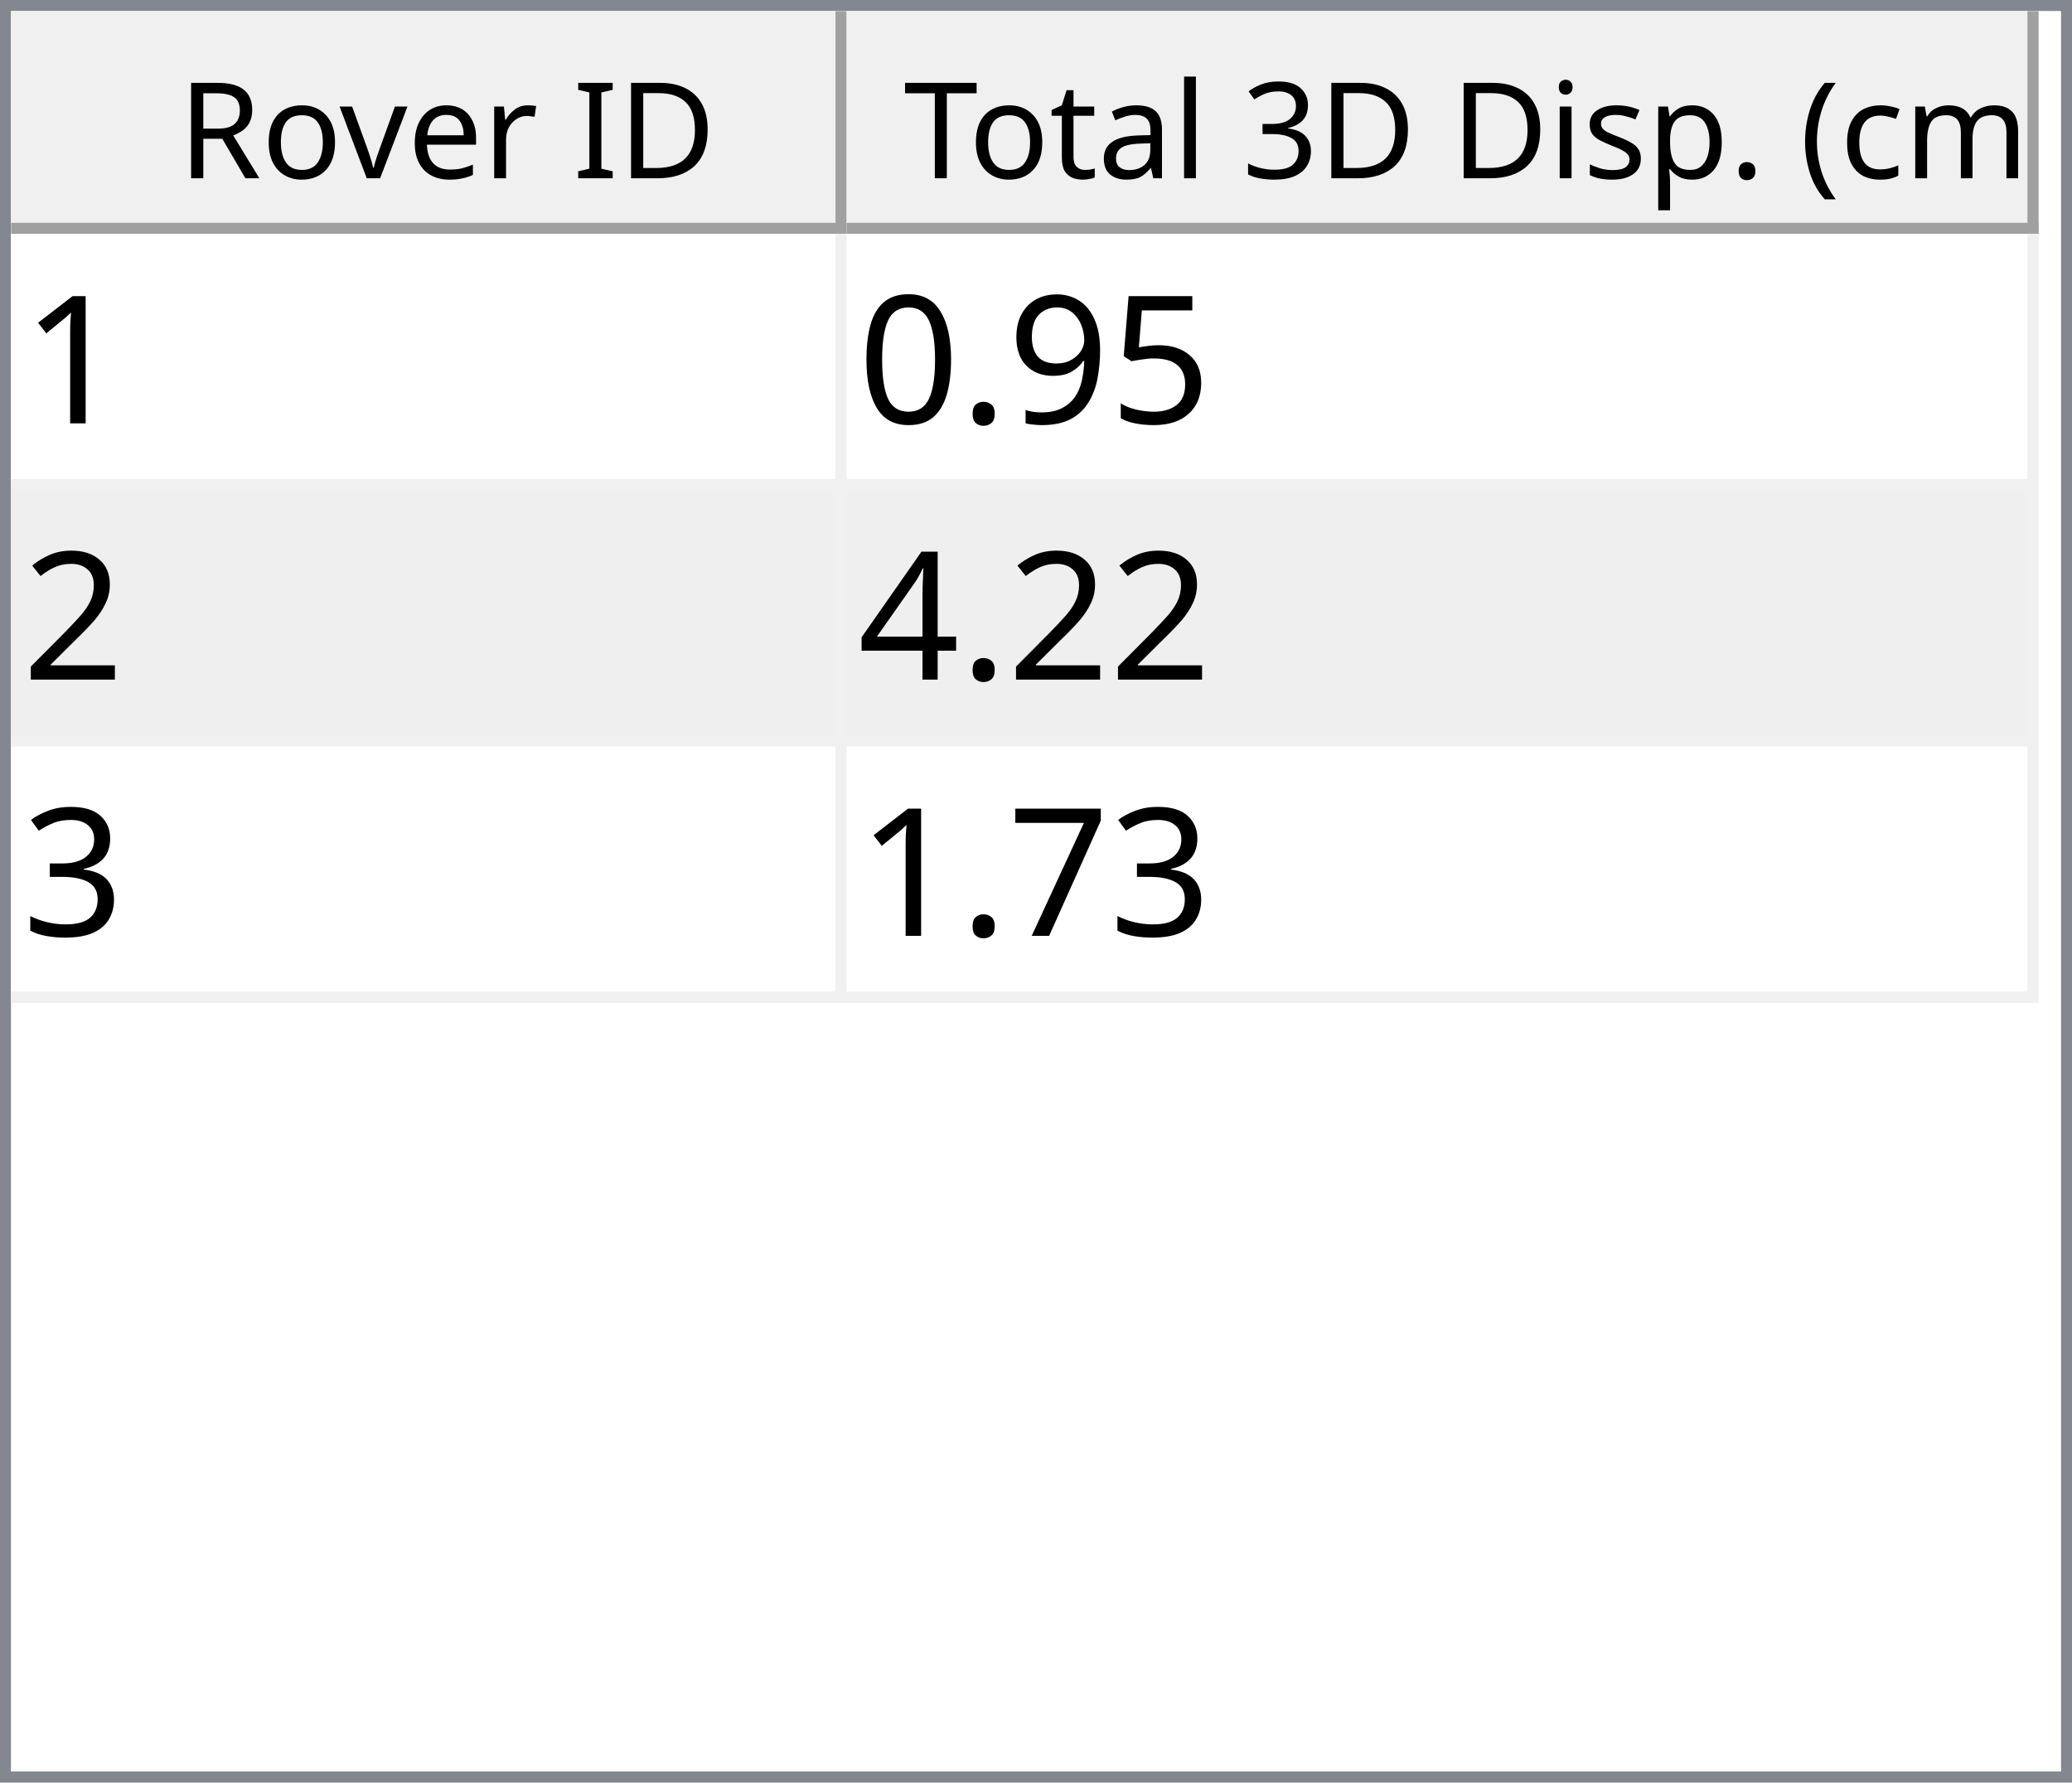
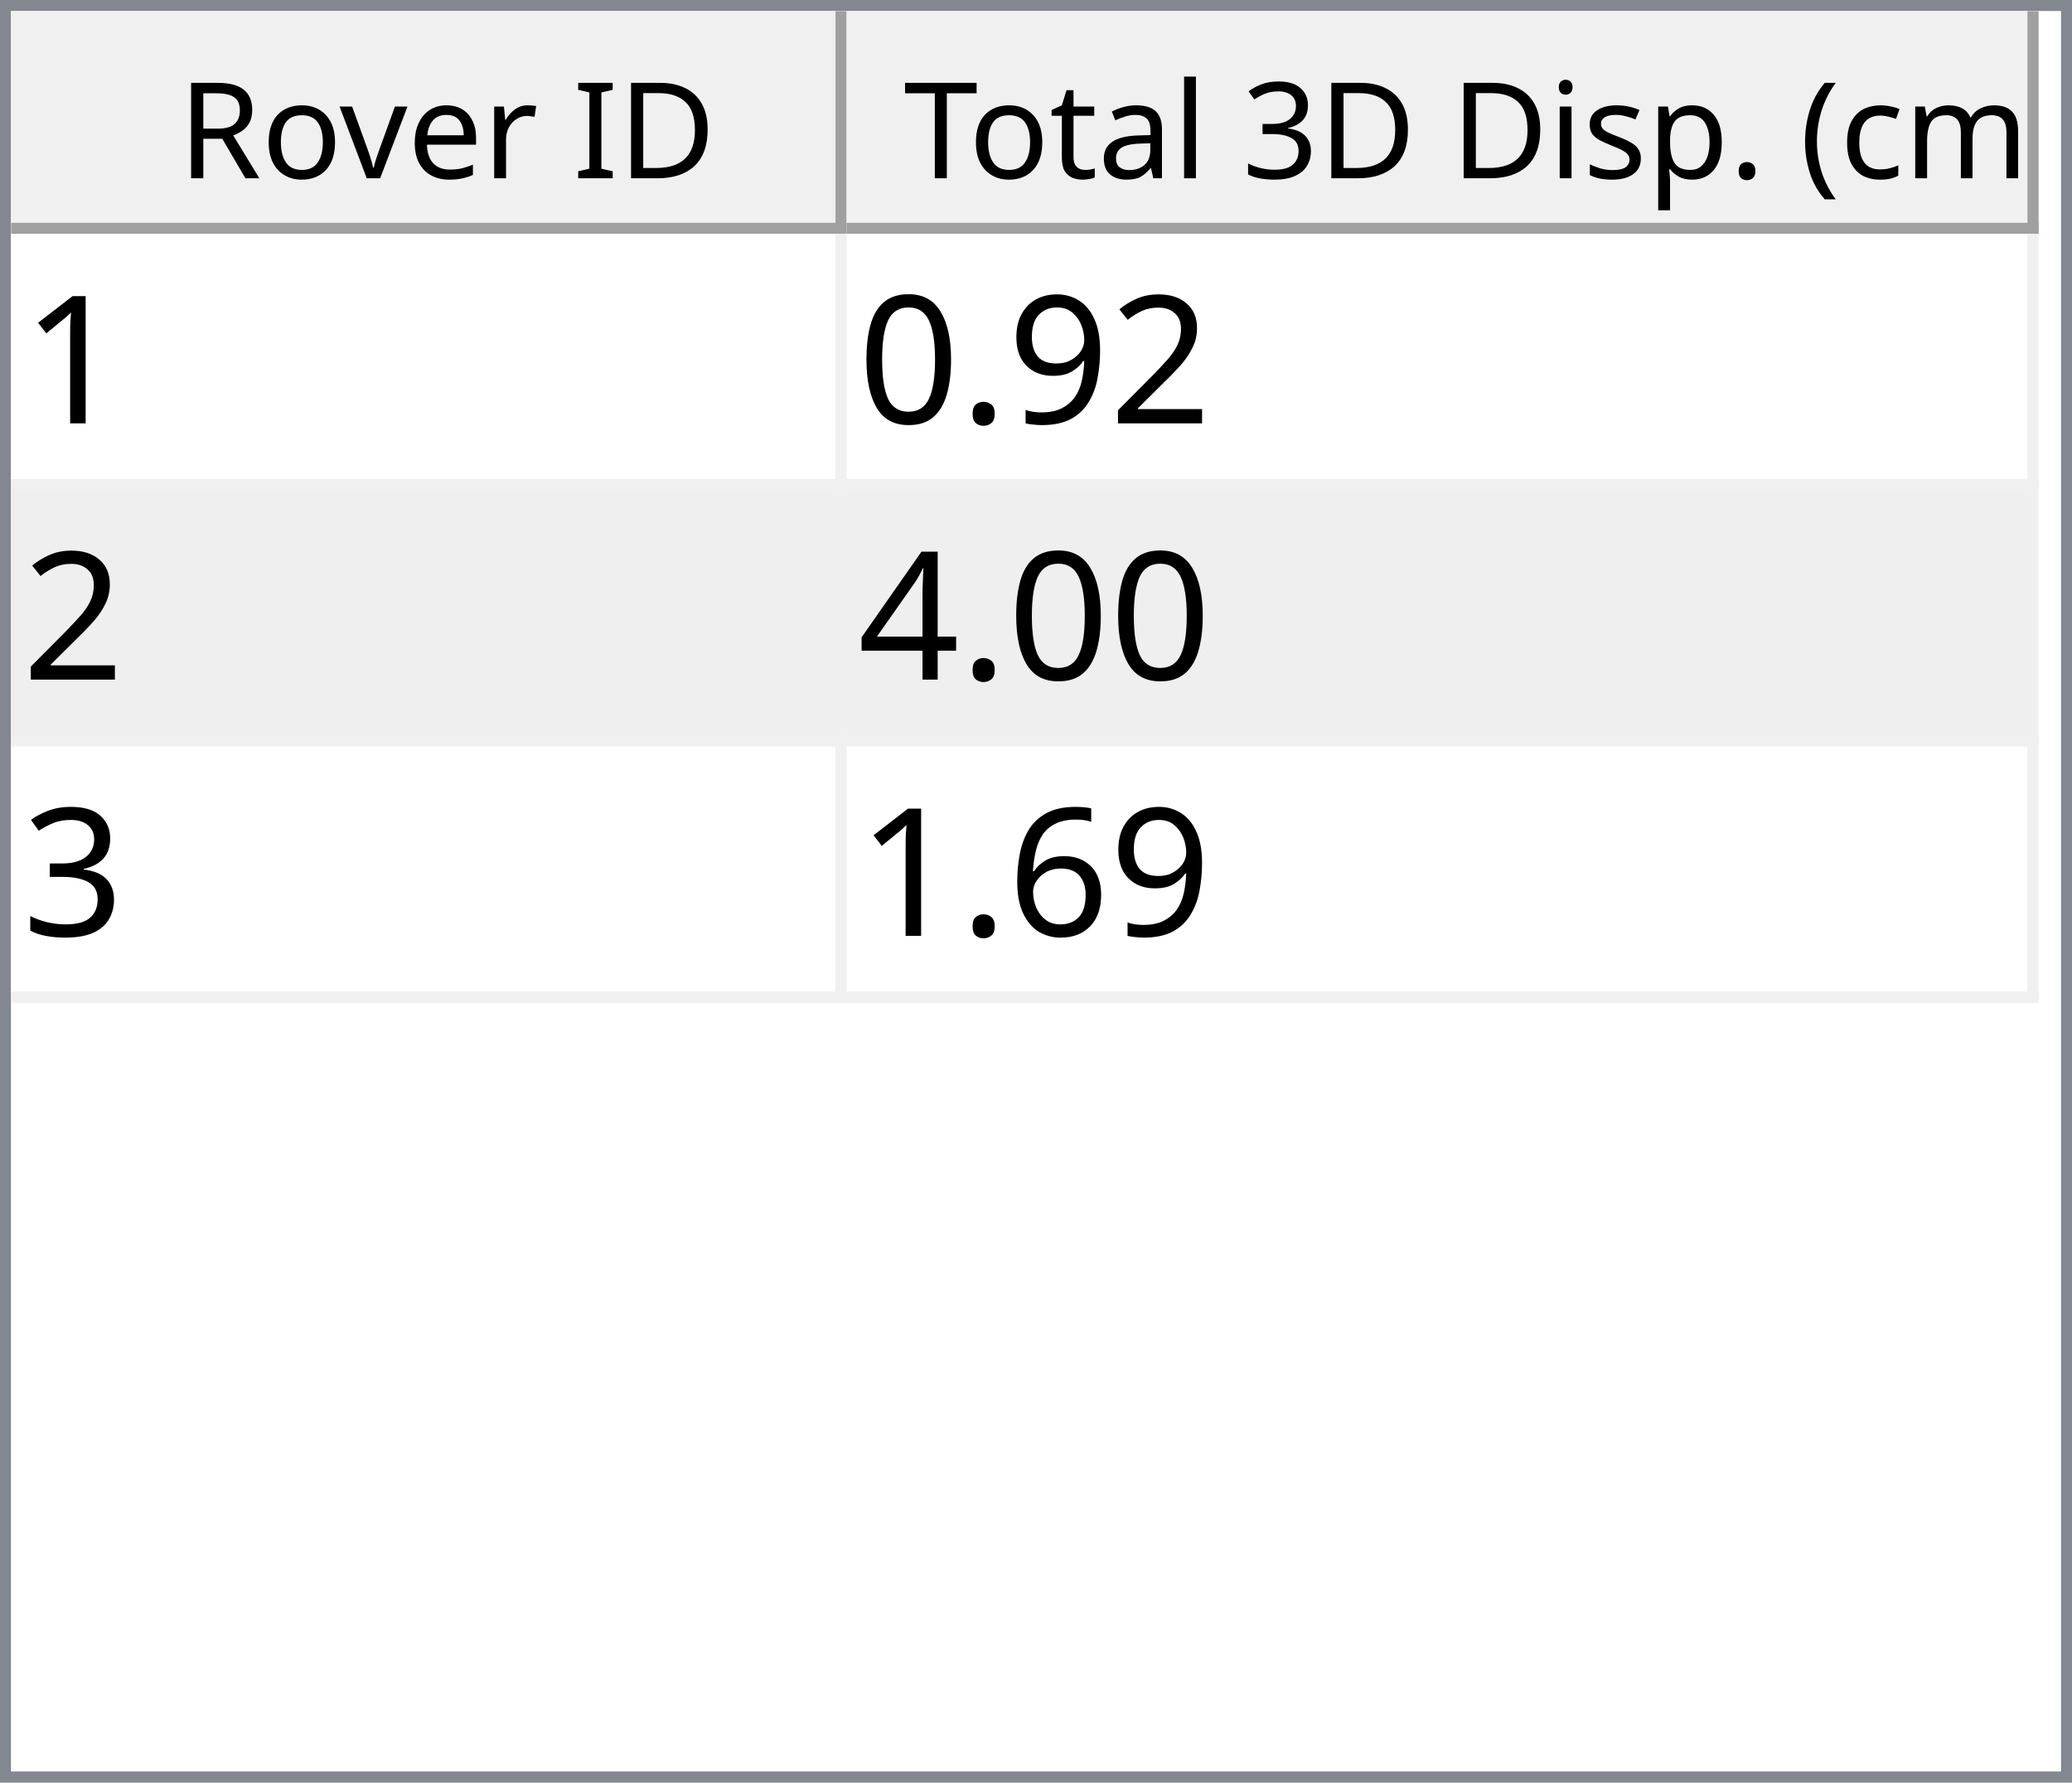
<svg xmlns="http://www.w3.org/2000/svg" style="fill-opacity:1; color-rendering:auto; color-interpolation:auto; text-rendering:auto; stroke:black; stroke-linecap:square; stroke-miterlimit:10; shape-rendering:auto; stroke-opacity:1; fill:black; stroke-dasharray:none; font-weight:normal; stroke-width:1; font-family:'Dialog'; font-style:normal; stroke-linejoin:miter; font-size:12px; stroke-dashoffset:0; image-rendering:auto;" width="186" height="160">
  <defs id="genericDefs" />
  <g>
    <defs id="defs1">
      <clipPath clipPathUnits="userSpaceOnUse" id="clipPath1">
        <path d="M0 0 L186 0 L186 160 L0 160 L0 0 Z" />
      </clipPath>
      <clipPath clipPathUnits="userSpaceOnUse" id="clipPath2">
        <path d="M0 0 L0 160 L186 160 L186 0 Z" />
      </clipPath>
      <clipPath clipPathUnits="userSpaceOnUse" id="clipPath3">
        <path d="M0 0 L0 20 L184 20 L184 0 Z" />
      </clipPath>
      <clipPath clipPathUnits="userSpaceOnUse" id="clipPath4">
        <path d="M0 0 L0 20 L75 20 L75 0 Z" />
      </clipPath>
      <clipPath clipPathUnits="userSpaceOnUse" id="clipPath5">
        <path d="M1 1 L1 19 L74 19 L74 1 Z" />
      </clipPath>
      <clipPath clipPathUnits="userSpaceOnUse" id="clipPath6">
        <path d="M0 0 L0 18 L73 18 L73 0 Z" />
      </clipPath>
      <clipPath clipPathUnits="userSpaceOnUse" id="clipPath7">
        <path d="M-0.5 -0.5 L-0.5 19.5 L74.5 19.5 L74.5 -0.5 Z" />
      </clipPath>
      <clipPath clipPathUnits="userSpaceOnUse" id="clipPath8">
        <path d="M0 0 L0 20 L107 20 L107 0 Z" />
      </clipPath>
      <clipPath clipPathUnits="userSpaceOnUse" id="clipPath9">
        <path d="M1 1 L1 19 L106 19 L106 1 Z" />
      </clipPath>
      <clipPath clipPathUnits="userSpaceOnUse" id="clipPath10">
        <path d="M0 0 L0 18 L105 18 L105 0 Z" />
      </clipPath>
      <clipPath clipPathUnits="userSpaceOnUse" id="clipPath11">
        <path d="M-0.5 -0.5 L-0.5 19.5 L106.5 19.5 L106.5 -0.5 Z" />
      </clipPath>
      <clipPath clipPathUnits="userSpaceOnUse" id="clipPath12">
        <path d="M0 0 L0 138 L184 138 L184 0 Z" />
      </clipPath>
      <clipPath clipPathUnits="userSpaceOnUse" id="clipPath13">
        <path d="M0 0 L0 69 L182 69 L182 0 Z" />
      </clipPath>
      <clipPath clipPathUnits="userSpaceOnUse" id="clipPath14">
        <path d="M-0.5 -0.5 L-0.5 68.5 L181.5 68.5 L181.5 -0.5 Z" />
      </clipPath>
      <clipPath clipPathUnits="userSpaceOnUse" id="clipPath15">
        <path d="M0 0 L0 22 L74 22 L74 0 Z" />
      </clipPath>
      <clipPath clipPathUnits="userSpaceOnUse" id="clipPath16">
        <path d="M0 0 L0 22 L106 22 L106 0 Z" />
      </clipPath>
      <font horiz-adv-x="64.551" id="font1">
        <font-face ascent="107.91" descent="25.098" units-per-em="100" style="font-style:normal; font-family:Segoe UI; font-weight:normal;" />
        <missing-glyph horiz-adv-x="64.551" d="M8.109 0 L8.109 68.266 L56.453 68.266 L56.453 0 L8.109 0 ZM15.328 7.234 L49.219 7.234 L49.219 61.031 L15.328 61.031 L15.328 7.234 Z" />
        <glyph unicode="D" horiz-adv-x="70.117" d="M9.188 0 L9.188 70.016 L28.516 70.016 Q65.531 70.016 65.531 35.891 Q65.531 19.672 55.25 9.836 Q44.969 0 27.734 0 L9.188 0 ZM17.391 62.594 L17.391 7.422 L27.828 7.422 Q41.609 7.422 49.273 14.797 Q56.938 22.172 56.938 35.688 Q56.938 62.594 28.328 62.594 L17.391 62.594 Z" />
        <glyph unicode="I" horiz-adv-x="26.611" d="M17.391 0 L9.188 0 L9.188 70.016 L17.391 70.016 L17.391 0 Z" />
        <glyph unicode=" " horiz-adv-x="27.393" d="" />
        <glyph unicode="r" horiz-adv-x="34.766" d="M34.188 41.891 Q32.078 43.5 28.125 43.5 Q23 43.5 19.555 38.672 Q16.109 33.844 16.109 25.484 L16.109 0 L8.109 0 L8.109 50 L16.109 50 L16.109 39.703 L16.312 39.703 Q18.016 44.969 21.531 47.922 Q25.047 50.875 29.391 50.875 Q32.516 50.875 34.188 50.203 L34.188 41.891 Z" />
        <glyph unicode="e" horiz-adv-x="52.295" d="M48.297 23 L12.984 23 Q13.188 14.656 17.484 10.109 Q21.781 5.562 29.297 5.562 Q37.75 5.562 44.828 11.141 L44.828 3.609 Q38.234 -1.172 27.391 -1.172 Q16.797 -1.172 10.742 5.641 Q4.688 12.453 4.688 24.812 Q4.688 36.469 11.305 43.82 Q17.922 51.172 27.734 51.172 Q37.547 51.172 42.922 44.828 Q48.297 38.484 48.297 27.203 L48.297 23 ZM40.094 29.781 Q40.047 36.719 36.75 40.578 Q33.453 44.438 27.594 44.438 Q21.922 44.438 17.969 40.383 Q14.016 36.328 13.094 29.781 L40.094 29.781 Z" />
        <glyph unicode="v" horiz-adv-x="47.9" d="M47.406 50 L27.484 0 L19.625 0 L0.688 50 L9.469 50 L22.172 13.672 Q23.578 9.672 23.922 6.688 L24.125 6.688 Q24.609 10.453 25.688 13.484 L38.969 50 L47.406 50 Z" />
        <glyph unicode="o" horiz-adv-x="58.594" d="M29 -1.172 Q17.922 -1.172 11.305 5.836 Q4.688 12.844 4.688 24.422 Q4.688 37.016 11.57 44.094 Q18.453 51.172 30.172 51.172 Q41.359 51.172 47.633 44.289 Q53.906 37.406 53.906 25.203 Q53.906 13.234 47.141 6.031 Q40.375 -1.172 29 -1.172 ZM29.594 44.438 Q21.875 44.438 17.383 39.188 Q12.891 33.938 12.891 24.703 Q12.891 15.828 17.43 10.695 Q21.969 5.562 29.594 5.562 Q37.359 5.562 41.531 10.594 Q45.703 15.625 45.703 24.906 Q45.703 34.281 41.531 39.359 Q37.359 44.438 29.594 44.438 Z" />
        <glyph unicode="R" horiz-adv-x="59.814" d="M59.375 0 L49.609 0 L37.891 19.625 Q36.281 22.359 34.766 24.289 Q33.25 26.219 31.664 27.438 Q30.078 28.656 28.25 29.219 Q26.422 29.781 24.125 29.781 L17.391 29.781 L17.391 0 L9.188 0 L9.188 70.016 L30.078 70.016 Q34.672 70.016 38.555 68.867 Q42.438 67.719 45.289 65.375 Q48.141 63.031 49.758 59.547 Q51.375 56.062 51.375 51.375 Q51.375 47.703 50.273 44.656 Q49.172 41.609 47.148 39.211 Q45.125 36.812 42.266 35.133 Q39.406 33.453 35.844 32.516 L35.844 32.328 Q37.594 31.547 38.891 30.547 Q40.188 29.547 41.359 28.18 Q42.531 26.812 43.68 25.078 Q44.828 23.344 46.234 21.047 L59.375 0 ZM17.391 62.594 L17.391 37.203 L28.516 37.203 Q31.594 37.203 34.203 38.133 Q36.812 39.062 38.719 40.797 Q40.625 42.531 41.703 45.047 Q42.781 47.562 42.781 50.688 Q42.781 56.297 39.141 59.445 Q35.5 62.594 28.609 62.594 L17.391 62.594 Z" />
        <glyph unicode=")" horiz-adv-x="30.176" d="M8.297 -15.922 L1.172 -15.922 Q16.406 2.344 16.406 26.812 Q16.406 51.469 1.078 70.016 L8.297 70.016 Q23.531 52.156 23.531 26.703 Q23.531 1.375 8.297 -15.922 Z" />
        <glyph unicode="m" horiz-adv-x="86.133" d="M79.109 0 L71.094 0 L71.094 28.719 Q71.094 37.016 68.531 40.727 Q65.969 44.438 59.906 44.438 Q54.781 44.438 51.195 39.75 Q47.609 35.062 47.609 28.516 L47.609 0 L39.594 0 L39.594 29.688 Q39.594 44.438 28.219 44.438 Q22.953 44.438 19.531 40.016 Q16.109 35.594 16.109 28.516 L16.109 0 L8.109 0 L8.109 50 L16.109 50 L16.109 42.094 L16.312 42.094 Q21.625 51.172 31.844 51.172 Q36.969 51.172 40.773 48.312 Q44.578 45.453 46 40.828 Q51.562 51.172 62.594 51.172 Q79.109 51.172 79.109 30.812 L79.109 0 Z" />
        <glyph unicode="c" horiz-adv-x="46.191" d="M42.188 2.297 Q36.422 -1.172 28.516 -1.172 Q17.828 -1.172 11.258 5.789 Q4.688 12.75 4.688 23.828 Q4.688 36.188 11.766 43.68 Q18.844 51.172 30.672 51.172 Q37.25 51.172 42.281 48.734 L42.281 40.531 Q36.719 44.438 30.375 44.438 Q22.703 44.438 17.797 38.945 Q12.891 33.453 12.891 24.516 Q12.891 15.719 17.508 10.641 Q22.125 5.562 29.891 5.562 Q36.422 5.562 42.188 9.906 L42.188 2.297 Z" />
        <glyph unicode="(" horiz-adv-x="30.176" d="M29.109 -15.922 L21.969 -15.922 Q6.844 1.375 6.844 26.703 Q6.844 52.156 21.969 70.016 L29.203 70.016 Q13.875 51.469 13.875 26.812 Q13.875 2.344 29.109 -15.922 Z" />
        <glyph unicode="." horiz-adv-x="21.68" d="M10.891 -1.078 Q8.641 -1.078 7.055 0.539 Q5.469 2.156 5.469 4.391 Q5.469 6.641 7.055 8.273 Q8.641 9.906 10.891 9.906 Q13.188 9.906 14.797 8.273 Q16.406 6.641 16.406 4.391 Q16.406 2.156 14.797 0.539 Q13.188 -1.078 10.891 -1.078 Z" />
        <glyph unicode="p" horiz-adv-x="58.789" d="M16.312 7.234 L16.109 7.234 L16.109 -23 L8.109 -23 L8.109 50 L16.109 50 L16.109 41.219 L16.312 41.219 Q22.219 51.172 33.594 51.172 Q43.266 51.172 48.688 44.461 Q54.109 37.75 54.109 26.469 Q54.109 13.922 48 6.375 Q41.891 -1.172 31.297 -1.172 Q21.578 -1.172 16.312 7.234 ZM16.109 27.391 L16.109 20.406 Q16.109 14.203 20.141 9.883 Q24.172 5.562 30.375 5.562 Q37.641 5.562 41.773 11.133 Q45.906 16.703 45.906 26.609 Q45.906 34.969 42.047 39.703 Q38.188 44.438 31.594 44.438 Q24.609 44.438 20.359 39.578 Q16.109 34.719 16.109 27.391 Z" />
        <glyph unicode="s" horiz-adv-x="42.432" d="M5.078 1.812 L5.078 10.406 Q11.625 5.562 19.484 5.562 Q30.031 5.562 30.031 12.594 Q30.031 14.594 29.125 15.992 Q28.219 17.391 26.68 18.461 Q25.141 19.531 23.07 20.383 Q21 21.234 18.609 22.172 Q15.281 23.484 12.766 24.828 Q10.25 26.172 8.57 27.859 Q6.891 29.547 6.031 31.695 Q5.172 33.844 5.172 36.719 Q5.172 40.234 6.789 42.945 Q8.406 45.656 11.086 47.484 Q13.766 49.312 17.211 50.242 Q20.656 51.172 24.312 51.172 Q30.812 51.172 35.938 48.922 L35.938 40.828 Q30.422 44.438 23.25 44.438 Q21 44.438 19.195 43.922 Q17.391 43.406 16.094 42.477 Q14.797 41.547 14.086 40.258 Q13.375 38.969 13.375 37.406 Q13.375 35.453 14.086 34.133 Q14.797 32.812 16.164 31.789 Q17.531 30.766 19.484 29.938 Q21.438 29.109 23.922 28.125 Q27.25 26.859 29.883 25.516 Q32.516 24.172 34.375 22.484 Q36.234 20.797 37.234 18.602 Q38.234 16.406 38.234 13.375 Q38.234 9.672 36.602 6.938 Q34.969 4.203 32.234 2.398 Q29.5 0.594 25.93 -0.289 Q22.359 -1.172 18.453 -1.172 Q10.75 -1.172 5.078 1.812 Z" />
        <glyph unicode="i" horiz-adv-x="24.219" d="M12.203 62.703 Q10.062 62.703 8.547 64.164 Q7.031 65.625 7.031 67.875 Q7.031 70.125 8.547 71.609 Q10.062 73.094 12.203 73.094 Q14.406 73.094 15.945 71.609 Q17.484 70.125 17.484 67.875 Q17.484 65.719 15.945 64.211 Q14.406 62.703 12.203 62.703 ZM16.109 0 L8.109 0 L8.109 50 L16.109 50 L16.109 0 Z" />
        <glyph unicode="3" horiz-adv-x="53.906" d="M46.531 19.828 Q46.531 15.094 44.75 11.211 Q42.969 7.328 39.719 4.57 Q36.469 1.812 31.93 0.297 Q27.391 -1.219 21.922 -1.219 Q11.922 -1.219 6 2.594 L6 11.188 Q13.094 5.609 22.219 5.609 Q25.875 5.609 28.828 6.539 Q31.781 7.469 33.906 9.227 Q36.031 10.984 37.18 13.477 Q38.328 15.969 38.328 19.094 Q38.328 32.812 18.797 32.812 L12.984 32.812 L12.984 39.594 L18.5 39.594 Q35.797 39.594 35.797 52.484 Q35.797 64.406 22.609 64.406 Q15.188 64.406 8.688 59.422 L8.688 67.188 Q15.375 71.188 24.609 71.188 Q29 71.188 32.57 69.969 Q36.141 68.75 38.68 66.555 Q41.219 64.359 42.609 61.281 Q44 58.203 44 54.5 Q44 40.672 30.031 36.719 L30.031 36.531 Q33.594 36.141 36.625 34.797 Q39.656 33.453 41.852 31.305 Q44.047 29.156 45.289 26.25 Q46.531 23.344 46.531 19.828 Z" />
        <glyph unicode="l" horiz-adv-x="24.219" d="M16.109 0 L8.109 0 L8.109 74.031 L16.109 74.031 L16.109 0 Z" />
        <glyph unicode="a" horiz-adv-x="50.879" d="M43.891 0 L35.891 0 L35.891 7.812 L35.688 7.812 Q30.469 -1.172 20.312 -1.172 Q12.844 -1.172 8.617 2.781 Q4.391 6.734 4.391 13.281 Q4.391 27.297 20.906 29.594 L35.891 31.688 Q35.891 44.438 25.594 44.438 Q16.547 44.438 9.281 38.281 L9.281 46.484 Q16.656 51.172 26.266 51.172 Q43.891 51.172 43.891 32.516 L43.891 0 ZM35.891 25.297 L23.828 23.641 Q18.266 22.859 15.43 20.875 Q12.594 18.891 12.594 13.875 Q12.594 10.203 15.211 7.883 Q17.828 5.562 22.172 5.562 Q28.125 5.562 32.008 9.742 Q35.891 13.922 35.891 20.312 L35.891 25.297 Z" />
        <glyph unicode="t" horiz-adv-x="33.887" d="M31.297 0.484 Q28.469 -1.078 23.828 -1.078 Q10.688 -1.078 10.688 13.578 L10.688 43.172 L2.094 43.172 L2.094 50 L10.688 50 L10.688 62.203 L18.703 64.797 L18.703 50 L31.297 50 L31.297 43.172 L18.703 43.172 L18.703 14.984 Q18.703 9.969 20.414 7.82 Q22.125 5.672 26.078 5.672 Q29.109 5.672 31.297 7.328 L31.297 0.484 Z" />
        <glyph unicode="T" horiz-adv-x="52.393" d="M50.594 62.594 L30.375 62.594 L30.375 0 L22.172 0 L22.172 62.594 L2 62.594 L2 70.016 L50.594 70.016 L50.594 62.594 Z" />
      </font>
      <font horiz-adv-x="75.0" id="font2">
        <font-face ascent="100.537" descent="21.973" units-per-em="100" style="font-style:normal; font-family:sans-serif; font-weight:normal;" />
        <missing-glyph horiz-adv-x="75.0" d="M12.5 0 L12.5 62.5 L62.5 62.5 L62.5 0 L12.5 0 ZM14.062 1.562 L60.938 1.562 L60.938 60.938 L14.062 60.938 L14.062 1.562 Z" />
        <glyph unicode="1" horiz-adv-x="55.615" d="M37.25 0 L28.469 0 L28.469 56 Q25.297 52.984 20.141 49.953 Q14.984 46.922 10.891 45.406 L10.891 53.906 Q18.266 57.375 23.781 62.305 Q29.297 67.234 31.594 71.875 L37.25 71.875 L37.25 0 Z" />
-         <glyph unicode="5" horiz-adv-x="55.615" d="M4.156 18.75 L13.375 19.531 Q14.406 12.797 18.141 9.398 Q21.875 6 27.156 6 Q33.5 6 37.891 10.789 Q42.281 15.578 42.281 23.484 Q42.281 31 38.062 35.352 Q33.844 39.703 27 39.703 Q22.75 39.703 19.336 37.773 Q15.922 35.844 13.969 32.766 L5.719 33.844 L12.641 70.609 L48.25 70.609 L48.25 62.203 L19.672 62.203 L15.828 42.969 Q22.266 47.469 29.344 47.469 Q38.719 47.469 45.164 40.969 Q51.609 34.469 51.609 24.266 Q51.609 14.547 45.953 7.469 Q39.062 -1.219 27.156 -1.219 Q17.391 -1.219 11.211 4.25 Q5.031 9.719 4.156 18.75 Z" />
+         <glyph unicode="2" horiz-adv-x="55.615" d="M50.344 8.453 L50.344 0 L3.031 0 Q2.938 3.172 4.047 6.109 Q5.859 10.938 9.836 15.625 Q13.812 20.312 21.344 26.469 Q33.016 36.031 37.117 41.625 Q41.219 47.219 41.219 52.203 Q41.219 57.422 37.477 61.008 Q33.734 64.594 27.734 64.594 Q21.391 64.594 17.578 60.789 Q13.766 56.984 13.719 50.25 L4.688 51.172 Q5.609 61.281 11.664 66.578 Q17.719 71.875 27.938 71.875 Q38.234 71.875 44.242 66.164 Q50.25 60.453 50.25 52 Q50.25 47.703 48.492 43.555 Q46.734 39.406 42.656 34.812 Q38.578 30.219 29.109 22.219 Q21.188 15.578 18.945 13.211 Q16.703 10.844 15.234 8.453 L50.344 8.453 Z" />
        <glyph unicode="9" horiz-adv-x="55.615" d="M5.469 16.547 L13.922 17.328 Q14.984 11.375 18.016 8.688 Q21.047 6 25.781 6 Q29.828 6 32.883 7.859 Q35.938 9.719 37.891 12.82 Q39.844 15.922 41.164 21.195 Q42.484 26.469 42.484 31.938 Q42.484 32.516 42.438 33.688 Q39.797 29.5 35.234 26.883 Q30.672 24.266 25.344 24.266 Q16.453 24.266 10.305 30.711 Q4.156 37.156 4.156 47.703 Q4.156 58.594 10.578 65.234 Q17 71.875 26.656 71.875 Q33.641 71.875 39.43 68.117 Q45.219 64.359 48.219 57.398 Q51.219 50.438 51.219 37.25 Q51.219 23.531 48.242 15.406 Q45.266 7.281 39.383 3.031 Q33.5 -1.219 25.594 -1.219 Q17.188 -1.219 11.867 3.445 Q6.547 8.109 5.469 16.547 ZM41.453 48.141 Q41.453 55.719 37.43 60.156 Q33.406 64.594 27.734 64.594 Q21.875 64.594 17.531 59.812 Q13.188 55.031 13.188 47.406 Q13.188 40.578 17.312 36.305 Q21.438 32.031 27.484 32.031 Q33.594 32.031 37.523 36.305 Q41.453 40.578 41.453 48.141 Z" />
        <glyph unicode="." horiz-adv-x="27.783" d="M9.078 0 L9.078 10.016 L19.094 10.016 L19.094 0 L9.078 0 Z" />
        <glyph unicode="0" horiz-adv-x="55.615" d="M4.156 35.297 Q4.156 48 6.766 55.742 Q9.375 63.484 14.523 67.68 Q19.672 71.875 27.484 71.875 Q33.25 71.875 37.594 69.555 Q41.938 67.234 44.773 62.867 Q47.609 58.5 49.219 52.227 Q50.828 45.953 50.828 35.297 Q50.828 22.703 48.242 14.969 Q45.656 7.234 40.508 3.008 Q35.359 -1.219 27.484 -1.219 Q17.141 -1.219 11.234 6.203 Q4.156 15.141 4.156 35.297 ZM13.188 35.297 Q13.188 17.672 17.312 11.836 Q21.438 6 27.484 6 Q33.547 6 37.672 11.859 Q41.797 17.719 41.797 35.297 Q41.797 52.984 37.672 58.789 Q33.547 64.594 27.391 64.594 Q21.344 64.594 17.719 59.469 Q13.188 52.938 13.188 35.297 Z" />
-         <glyph unicode="2" horiz-adv-x="55.615" d="M50.344 8.453 L50.344 0 L3.031 0 Q2.938 3.172 4.047 6.109 Q5.859 10.938 9.836 15.625 Q13.812 20.312 21.344 26.469 Q33.016 36.031 37.117 41.625 Q41.219 47.219 41.219 52.203 Q41.219 57.422 37.477 61.008 Q33.734 64.594 27.734 64.594 Q21.391 64.594 17.578 60.789 Q13.766 56.984 13.719 50.25 L4.688 51.172 Q5.609 61.281 11.664 66.578 Q17.719 71.875 27.938 71.875 Q38.234 71.875 44.242 66.164 Q50.25 60.453 50.25 52 Q50.25 47.703 48.492 43.555 Q46.734 39.406 42.656 34.812 Q38.578 30.219 29.109 22.219 Q21.188 15.578 18.945 13.211 Q16.703 10.844 15.234 8.453 L50.344 8.453 Z" />
        <glyph unicode="4" horiz-adv-x="55.615" d="M32.328 0 L32.328 17.141 L1.266 17.141 L1.266 25.203 L33.938 71.578 L41.109 71.578 L41.109 25.203 L50.781 25.203 L50.781 17.141 L41.109 17.141 L41.109 0 L32.328 0 ZM32.328 25.203 L32.328 57.469 L9.906 25.203 L32.328 25.203 Z" />
        <glyph unicode="3" horiz-adv-x="55.615" d="M4.203 18.891 L12.984 20.062 Q14.5 12.594 18.141 9.297 Q21.781 6 27 6 Q33.203 6 37.477 10.297 Q41.75 14.594 41.75 20.953 Q41.75 27 37.797 30.93 Q33.844 34.859 27.734 34.859 Q25.25 34.859 21.531 33.891 L22.516 41.609 Q23.391 41.5 23.922 41.5 Q29.547 41.5 34.039 44.43 Q38.531 47.359 38.531 53.469 Q38.531 58.297 35.258 61.477 Q31.984 64.656 26.812 64.656 Q21.688 64.656 18.266 61.43 Q14.844 58.203 13.875 51.766 L5.078 53.328 Q6.688 62.156 12.398 67.016 Q18.109 71.875 26.609 71.875 Q32.469 71.875 37.398 69.359 Q42.328 66.844 44.945 62.5 Q47.562 58.156 47.562 53.266 Q47.562 48.641 45.07 44.828 Q42.578 41.016 37.703 38.766 Q44.047 37.312 47.562 32.695 Q51.078 28.078 51.078 21.141 Q51.078 11.766 44.242 5.25 Q37.406 -1.266 26.953 -1.266 Q17.531 -1.266 11.305 4.352 Q5.078 9.969 4.203 18.891 Z" />
-         <glyph unicode="7" horiz-adv-x="55.615" d="M4.734 62.203 L4.734 70.656 L51.078 70.656 L51.078 63.812 Q44.234 56.547 37.523 44.484 Q30.812 32.422 27.156 19.672 Q24.516 10.688 23.781 0 L14.75 0 Q14.891 8.453 18.062 20.414 Q21.234 32.375 27.172 43.484 Q33.109 54.594 39.797 62.203 L4.734 62.203 Z" />
+         <glyph unicode="6" horiz-adv-x="55.615" d="M49.75 54.047 L41.016 53.375 Q39.844 58.547 37.703 60.891 Q34.125 64.656 28.906 64.656 Q24.703 64.656 21.531 62.312 Q17.391 59.281 14.992 53.469 Q12.594 47.656 12.5 36.922 Q15.672 41.75 20.266 44.094 Q24.859 46.438 29.891 46.438 Q38.672 46.438 44.852 39.969 Q51.031 33.5 51.031 23.25 Q51.031 16.5 48.125 10.719 Q45.219 4.938 40.141 1.859 Q35.062 -1.219 28.609 -1.219 Q17.625 -1.219 10.695 6.859 Q3.766 14.938 3.766 33.5 Q3.766 54.25 11.422 63.672 Q18.109 71.875 29.438 71.875 Q37.891 71.875 43.289 67.141 Q48.688 62.406 49.75 54.047 ZM13.875 23.188 Q13.875 18.656 15.797 14.508 Q17.719 10.359 21.188 8.18 Q24.656 6 28.469 6 Q34.031 6 38.039 10.492 Q42.047 14.984 42.047 22.703 Q42.047 30.125 38.086 34.398 Q34.125 38.672 28.125 38.672 Q22.172 38.672 18.023 34.398 Q13.875 30.125 13.875 23.188 Z" />
      </font>
    </defs>
    <g style="fill:white; stroke:white;">
      <rect x="0" y="0" width="186" style="clip-path:url(#clipPath1); stroke:none;" height="160" />
    </g>
    <g style="fill:white; text-rendering:optimizeSpeed; color-rendering:optimizeSpeed; image-rendering:optimizeSpeed; shape-rendering:crispEdges; stroke:white; color-interpolation:sRGB;">
      <rect x="0" width="186" height="160" y="0" style="stroke:none;" />
      <path style="stroke:none;" d="M0 160 L186 160 L186 0 L0 0 Z" />
    </g>
    <g style="fill:rgb(240,240,240); font-family:'Segoe UI'; stroke:rgb(240,240,240);">
      <rect x="0" y="0" width="186" style="clip-path:url(#clipPath2); stroke:none;" height="160" />
    </g>
    <g style="fill:rgb(130,135,144); font-family:'Segoe UI'; stroke:rgb(130,135,144);">
      <path d="M0 0 L186 0 L186 160 L0 160 L0 0 ZM1 1 L185 1 L185 159 L1 159 L1 1 Z" style="fill-rule:evenodd; clip-path:url(#clipPath2); stroke:none;" />
    </g>
    <g style="fill:white; font-family:'Segoe UI'; stroke:white;" transform="translate(1,1)">
      <rect x="0" y="0" width="184" style="clip-path:url(#clipPath3); stroke:none;" height="20" />
    </g>
    <g style="fill:rgb(240,240,240); font-family:'Segoe UI'; stroke:rgb(240,240,240);" transform="translate(1,1)">
      <rect x="0" y="0" width="75" style="clip-path:url(#clipPath4); stroke:none;" height="20" />
    </g>
    <g style="font-family:'Segoe UI';" transform="translate(2,2)">
      <text x="14" xml:space="preserve" y="14" style="clip-path:url(#clipPath6); stroke:none;">Rover ID</text>
    </g>
    <g style="fill:rgb(160,160,160); font-family:'Segoe UI'; stroke:rgb(160,160,160); stroke-linejoin:bevel;" transform="translate(1.5,1.5)">
      <line x1="74" x2="74" y1="0" style="fill:none; clip-path:url(#clipPath7);" y2="19" />
    </g>
    <g style="fill:rgb(160,160,160); font-family:'Segoe UI'; stroke:rgb(160,160,160); stroke-linejoin:bevel;" transform="matrix(1,0,0,1,1,1) translate(0.5,0.5)">
      <line x1="0" x2="74" y1="19" style="fill:none; clip-path:url(#clipPath7);" y2="19" />
    </g>
    <g style="fill:rgb(240,240,240); font-family:'Segoe UI'; stroke:rgb(240,240,240);" transform="translate(76,1)">
      <rect x="0" y="0" width="107" style="clip-path:url(#clipPath8); stroke:none;" height="20" />
    </g>
    <g style="font-family:'Segoe UI';" transform="translate(77,2)">
      <text x="1" xml:space="preserve" y="14" style="clip-path:url(#clipPath10); stroke:none;"> Total 3D Disp. (cm)</text>
    </g>
    <g style="fill:rgb(160,160,160); font-family:'Segoe UI'; stroke:rgb(160,160,160); stroke-linejoin:bevel;" transform="translate(76.5,1.5)">
      <line x1="106" x2="106" y1="0" style="fill:none; clip-path:url(#clipPath11);" y2="19" />
    </g>
    <g style="fill:rgb(160,160,160); font-family:'Segoe UI'; stroke:rgb(160,160,160); stroke-linejoin:bevel;" transform="matrix(1,0,0,1,76,1) translate(0.5,0.5)">
      <line x1="0" x2="106" y1="19" style="fill:none; clip-path:url(#clipPath11);" y2="19" />
    </g>
    <g style="fill:white; font-family:'Segoe UI'; stroke:white;" transform="translate(1,21)">
      <rect x="0" y="0" width="184" style="clip-path:url(#clipPath12); stroke:none;" height="138" />
    </g>
    <g style="fill:rgb(240,240,240); font-size:16px; font-family:sans-serif; stroke:rgb(240,240,240);" transform="translate(1,21)">
      <rect x="0" y="0" width="182" style="clip-path:url(#clipPath13); stroke:none;" height="69" />
      <line transform="translate(0.5,0.5)" x1="0" x2="181" y1="22" style="clip-path:url(#clipPath14); fill:none; stroke-linejoin:bevel;" y2="22" />
    </g>
    <g transform="matrix(1,0,0,1,1,21) translate(0.5,0.5)" style="fill:rgb(240,240,240); font-size:16px; font-family:sans-serif; stroke:rgb(240,240,240); stroke-linejoin:bevel;">
      <line x1="0" x2="181" y1="45" style="fill:none; clip-path:url(#clipPath14);" y2="45" />
    </g>
    <g transform="matrix(1,0,0,1,1,21) translate(0.5,0.5)" style="fill:rgb(240,240,240); font-size:16px; font-family:sans-serif; stroke:rgb(240,240,240); stroke-linejoin:bevel;">
      <line x1="0" x2="181" y1="68" style="fill:none; clip-path:url(#clipPath14);" y2="68" />
    </g>
    <g transform="matrix(1,0,0,1,1,21) translate(0.5,0.5)" style="fill:rgb(240,240,240); font-size:16px; font-family:sans-serif; stroke:rgb(240,240,240); stroke-linejoin:bevel;">
      <line x1="74" x2="74" y1="0" style="fill:none; clip-path:url(#clipPath14);" y2="68" />
    </g>
    <g transform="matrix(1,0,0,1,1,21) translate(0.5,0.5)" style="fill:rgb(240,240,240); font-size:16px; font-family:sans-serif; stroke:rgb(240,240,240); stroke-linejoin:bevel;">
      <line x1="181" x2="181" y1="0" style="fill:none; clip-path:url(#clipPath14);" y2="68" />
    </g>
    <g style="fill:white; font-size:16px; font-family:sans-serif; stroke:white;" transform="matrix(1,0,0,1,1,21)">
      <rect x="0" y="0" width="74" style="clip-path:url(#clipPath15); stroke:none;" height="22" />
      <text x="1" y="17" style="fill:black; clip-path:url(#clipPath15); stroke:none;" xml:space="preserve">1</text>
    </g>
    <g style="fill:white; font-size:16px; font-family:sans-serif; stroke:white;" transform="matrix(1,0,0,1,1,21) translate(75,0)">
      <rect x="0" y="0" width="106" style="clip-path:url(#clipPath16); stroke:none;" height="22" />
-       <text x="1" y="17" style="fill:black; clip-path:url(#clipPath16); stroke:none;" xml:space="preserve">0.95</text>
+       <text x="1" y="17" style="fill:black; clip-path:url(#clipPath16); stroke:none;" xml:space="preserve">0.92</text>
    </g>
    <g style="fill:rgb(239,239,239); font-size:16px; font-family:sans-serif; stroke:rgb(239,239,239);" transform="matrix(1,0,0,1,1,21) translate(0,23)">
      <rect x="0" y="0" width="74" style="clip-path:url(#clipPath15); stroke:none;" height="22" />
      <text x="1" y="17" style="fill:black; clip-path:url(#clipPath15); stroke:none;" xml:space="preserve">2</text>
    </g>
    <g style="fill:rgb(239,239,239); font-size:16px; font-family:sans-serif; stroke:rgb(239,239,239);" transform="matrix(1,0,0,1,1,21) translate(75,23)">
      <rect x="0" y="0" width="106" style="clip-path:url(#clipPath16); stroke:none;" height="22" />
-       <text x="1" y="17" style="fill:black; clip-path:url(#clipPath16); stroke:none;" xml:space="preserve">4.22</text>
+       <text x="1" y="17" style="fill:black; clip-path:url(#clipPath16); stroke:none;" xml:space="preserve">4.00</text>
    </g>
    <g style="fill:white; font-size:16px; font-family:sans-serif; stroke:white;" transform="matrix(1,0,0,1,1,21) translate(0,46)">
      <rect x="0" y="0" width="74" style="clip-path:url(#clipPath15); stroke:none;" height="22" />
      <text x="1" y="17" style="fill:black; clip-path:url(#clipPath15); stroke:none;" xml:space="preserve">3</text>
    </g>
    <g style="fill:white; font-size:16px; font-family:sans-serif; stroke:white;" transform="matrix(1,0,0,1,1,21) translate(75,46)">
      <rect x="0" y="0" width="106" style="clip-path:url(#clipPath16); stroke:none;" height="22" />
-       <text x="1" y="17" style="fill:black; clip-path:url(#clipPath16); stroke:none;" xml:space="preserve">1.73</text>
+       <text x="1" y="17" style="fill:black; clip-path:url(#clipPath16); stroke:none;" xml:space="preserve">1.69</text>
    </g>
  </g>
</svg>
